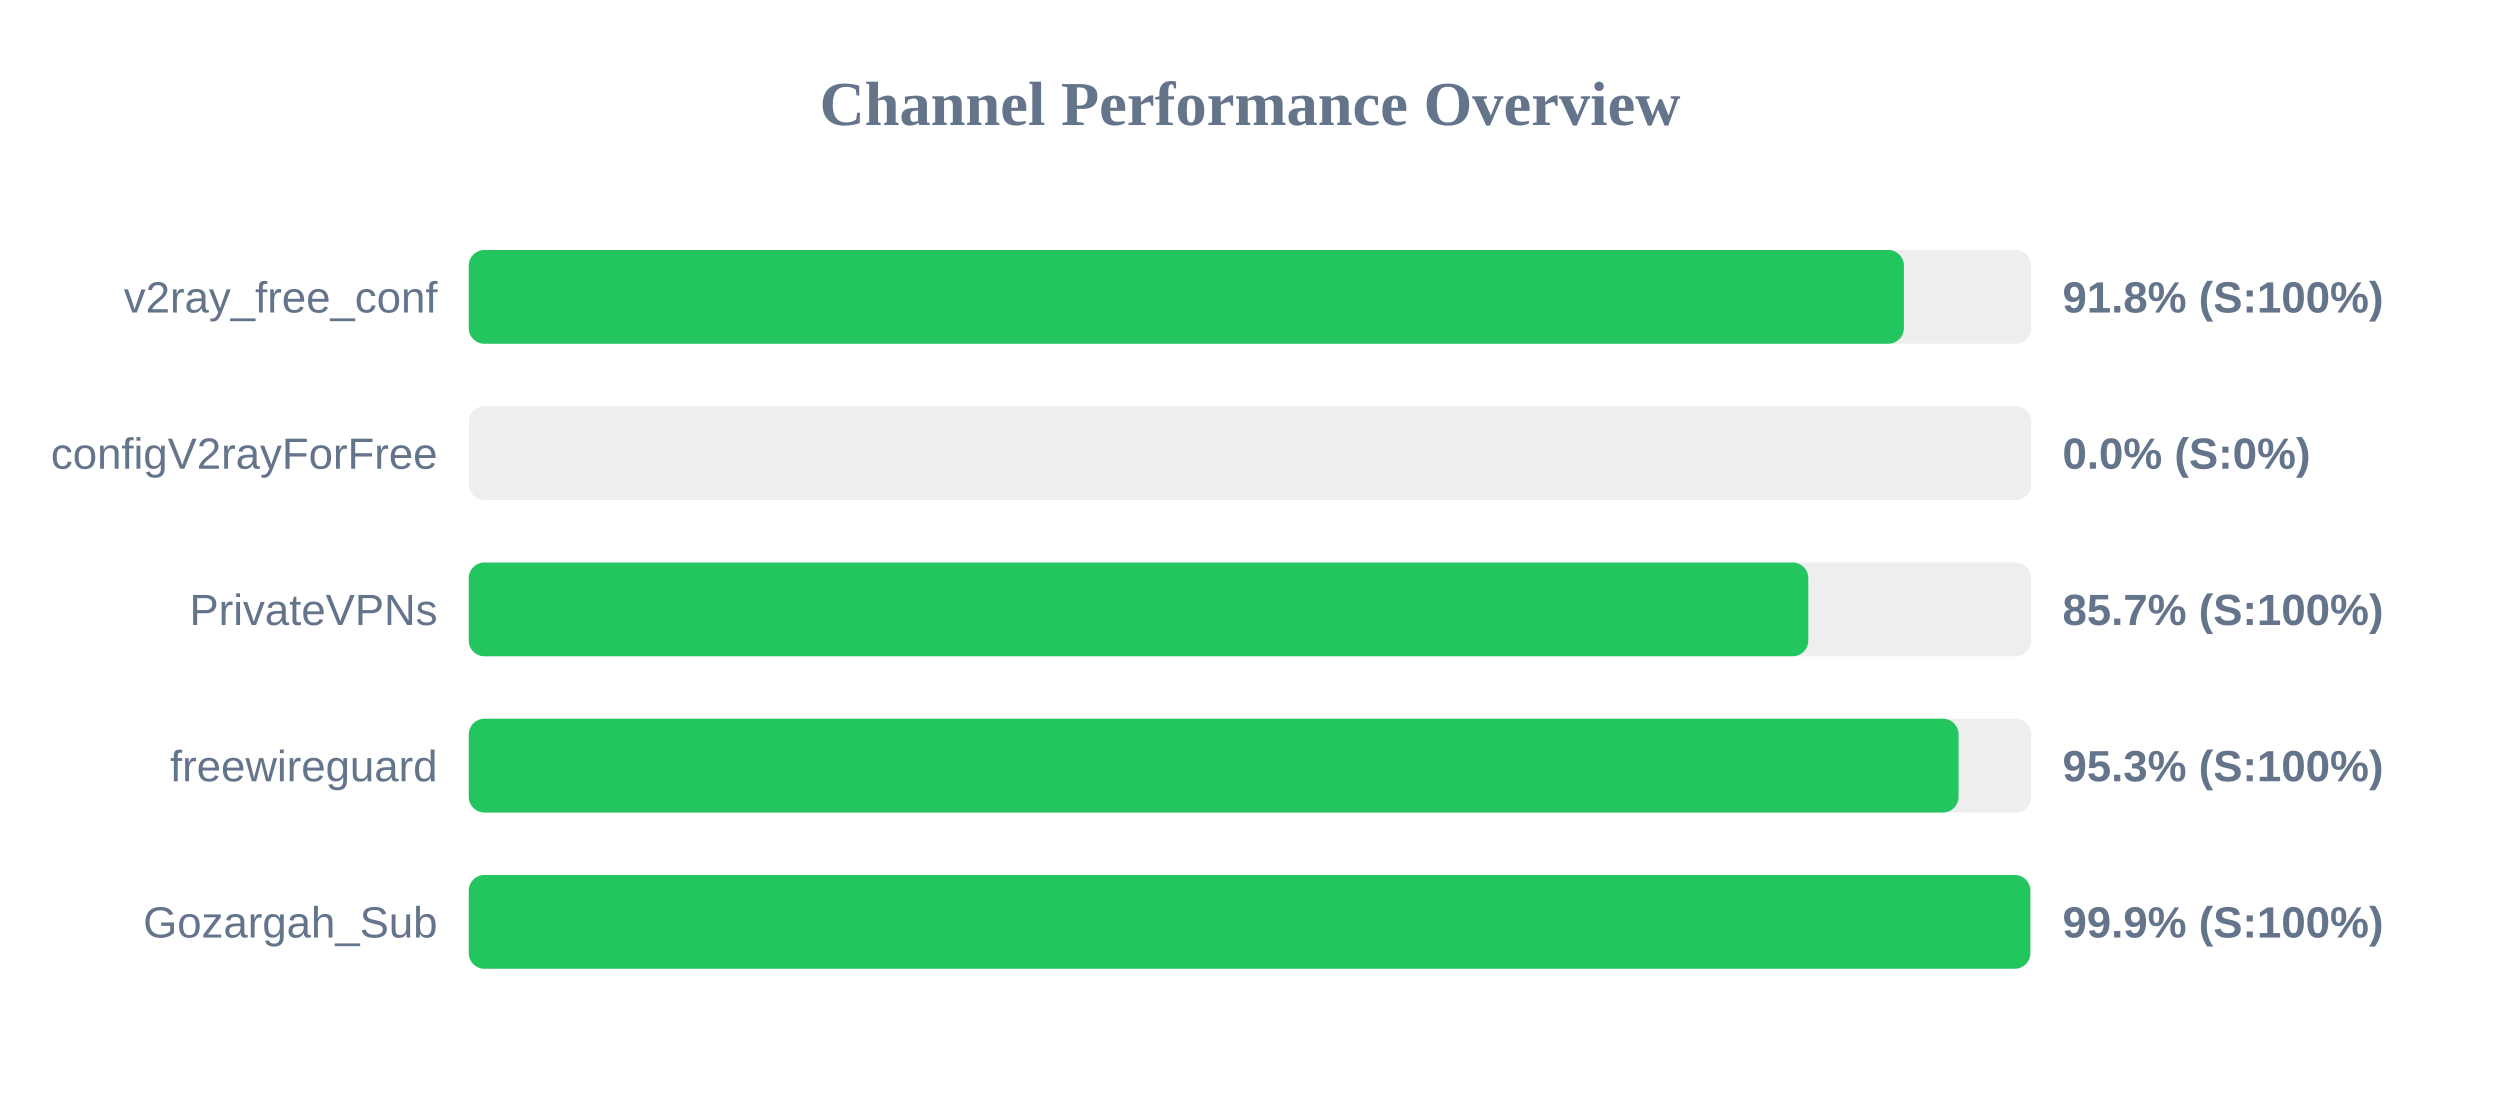
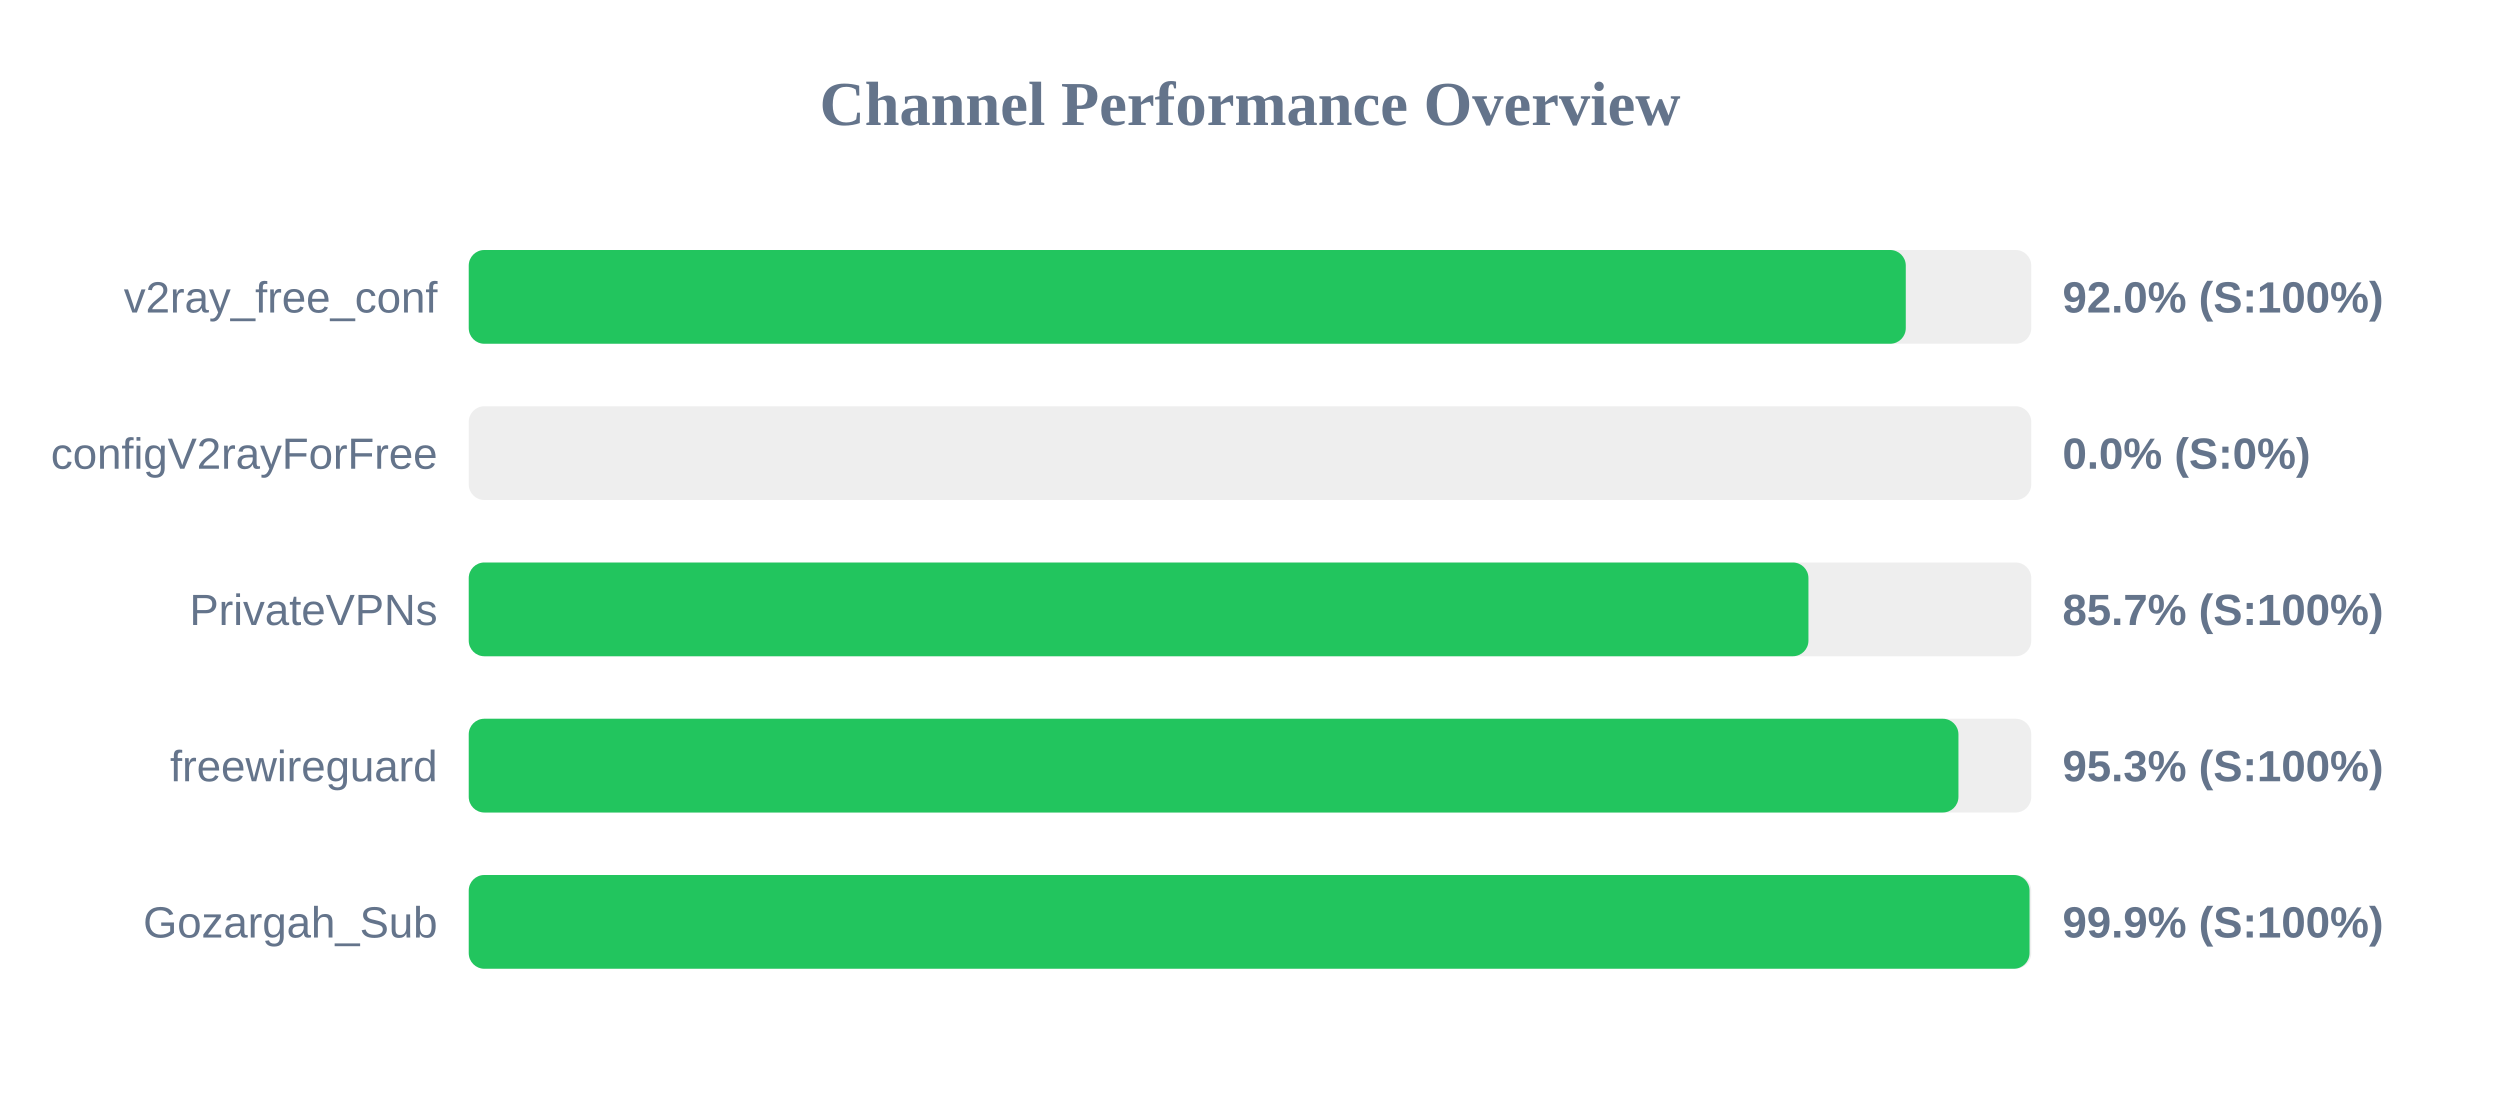
<svg xmlns="http://www.w3.org/2000/svg" width="800" height="350" version="1.1">
  <style>
        .row { font: 14px Arial; fill: #64748b; }
        .score { font: bold 14px Arial; fill: #64748b; }
    </style>
  <text x="400" y="40" text-anchor="middle" font-size="20px" font-weight="bold" fill="#64748b">Channel Performance Overview</text>
  <rect x="150" y="80" width="500" height="30" fill="#eee" rx="5" />
-   <rect x="150" y="80" width="459.25" height="30" fill="#22c55e" rx="5" />
+   <rect x="150" y="80" width="459.85" height="30" fill="#22c55e" rx="5" />
  <text x="140" y="100" text-anchor="end" class="row">v2ray_free_conf</text>
-   <text x="660" y="100" text-anchor="start" class="score">91.8% (S:100%)</text>
+   <text x="660" y="100" text-anchor="start" class="score">92.0% (S:100%)</text>
  <rect x="150" y="130" width="500" height="30" fill="#eee" rx="5" />
  <rect x="150" y="130" width="0.0" height="30" fill="#ef4444" rx="5" />
  <text x="140" y="150" text-anchor="end" class="row">configV2rayForFree</text>
  <text x="660" y="150" text-anchor="start" class="score">0.0% (S:0%)</text>
  <rect x="150" y="180" width="500" height="30" fill="#eee" rx="5" />
-   <rect x="150" y="180" width="428.65" height="30" fill="#22c55e" rx="5" />
+   <rect x="150" y="180" width="428.7" height="30" fill="#22c55e" rx="5" />
  <text x="140" y="200" text-anchor="end" class="row">PrivateVPNs</text>
  <text x="660" y="200" text-anchor="start" class="score">85.7% (S:100%)</text>
  <rect x="150" y="230" width="500" height="30" fill="#eee" rx="5" />
-   <rect x="150" y="230" width="476.75" height="30" fill="#22c55e" rx="5" />
+   <rect x="150" y="230" width="476.7" height="30" fill="#22c55e" rx="5" />
  <text x="140" y="250" text-anchor="end" class="row">freewireguard</text>
  <text x="660" y="250" text-anchor="start" class="score">95.3% (S:100%)</text>
  <rect x="150" y="280" width="500" height="30" fill="#eee" rx="5" />
-   <rect x="150" y="280" width="499.7" height="30" fill="#22c55e" rx="5" />
+   <rect x="150" y="280" width="499.45" height="30" fill="#22c55e" rx="5" />
  <text x="140" y="300" text-anchor="end" class="row">Gozargah_Sub</text>
  <text x="660" y="300" text-anchor="start" class="score">99.9% (S:100%)</text>
</svg>
